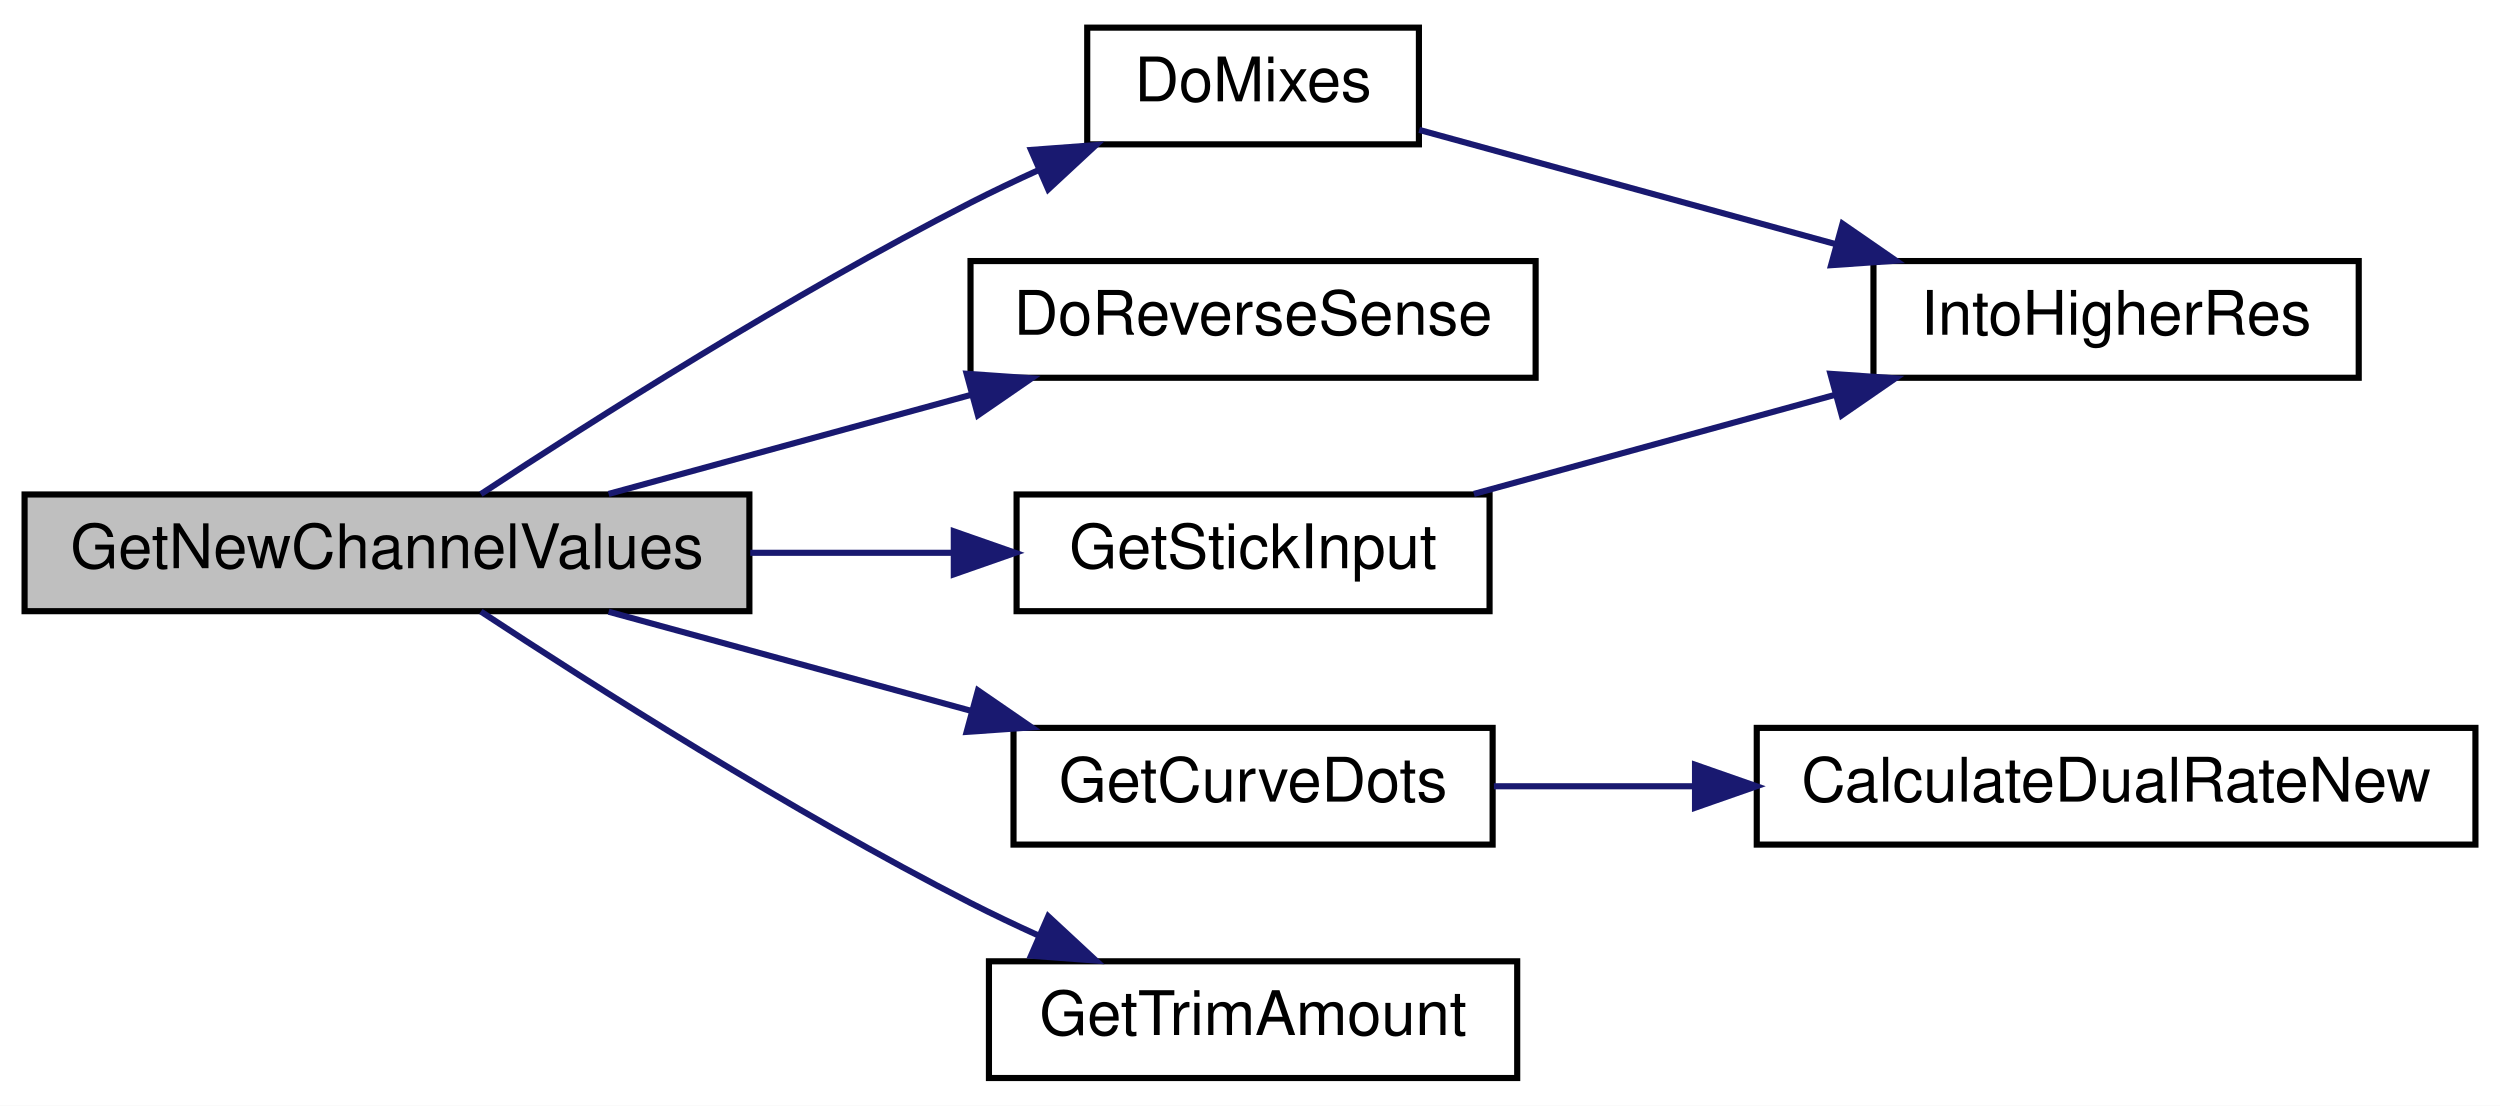
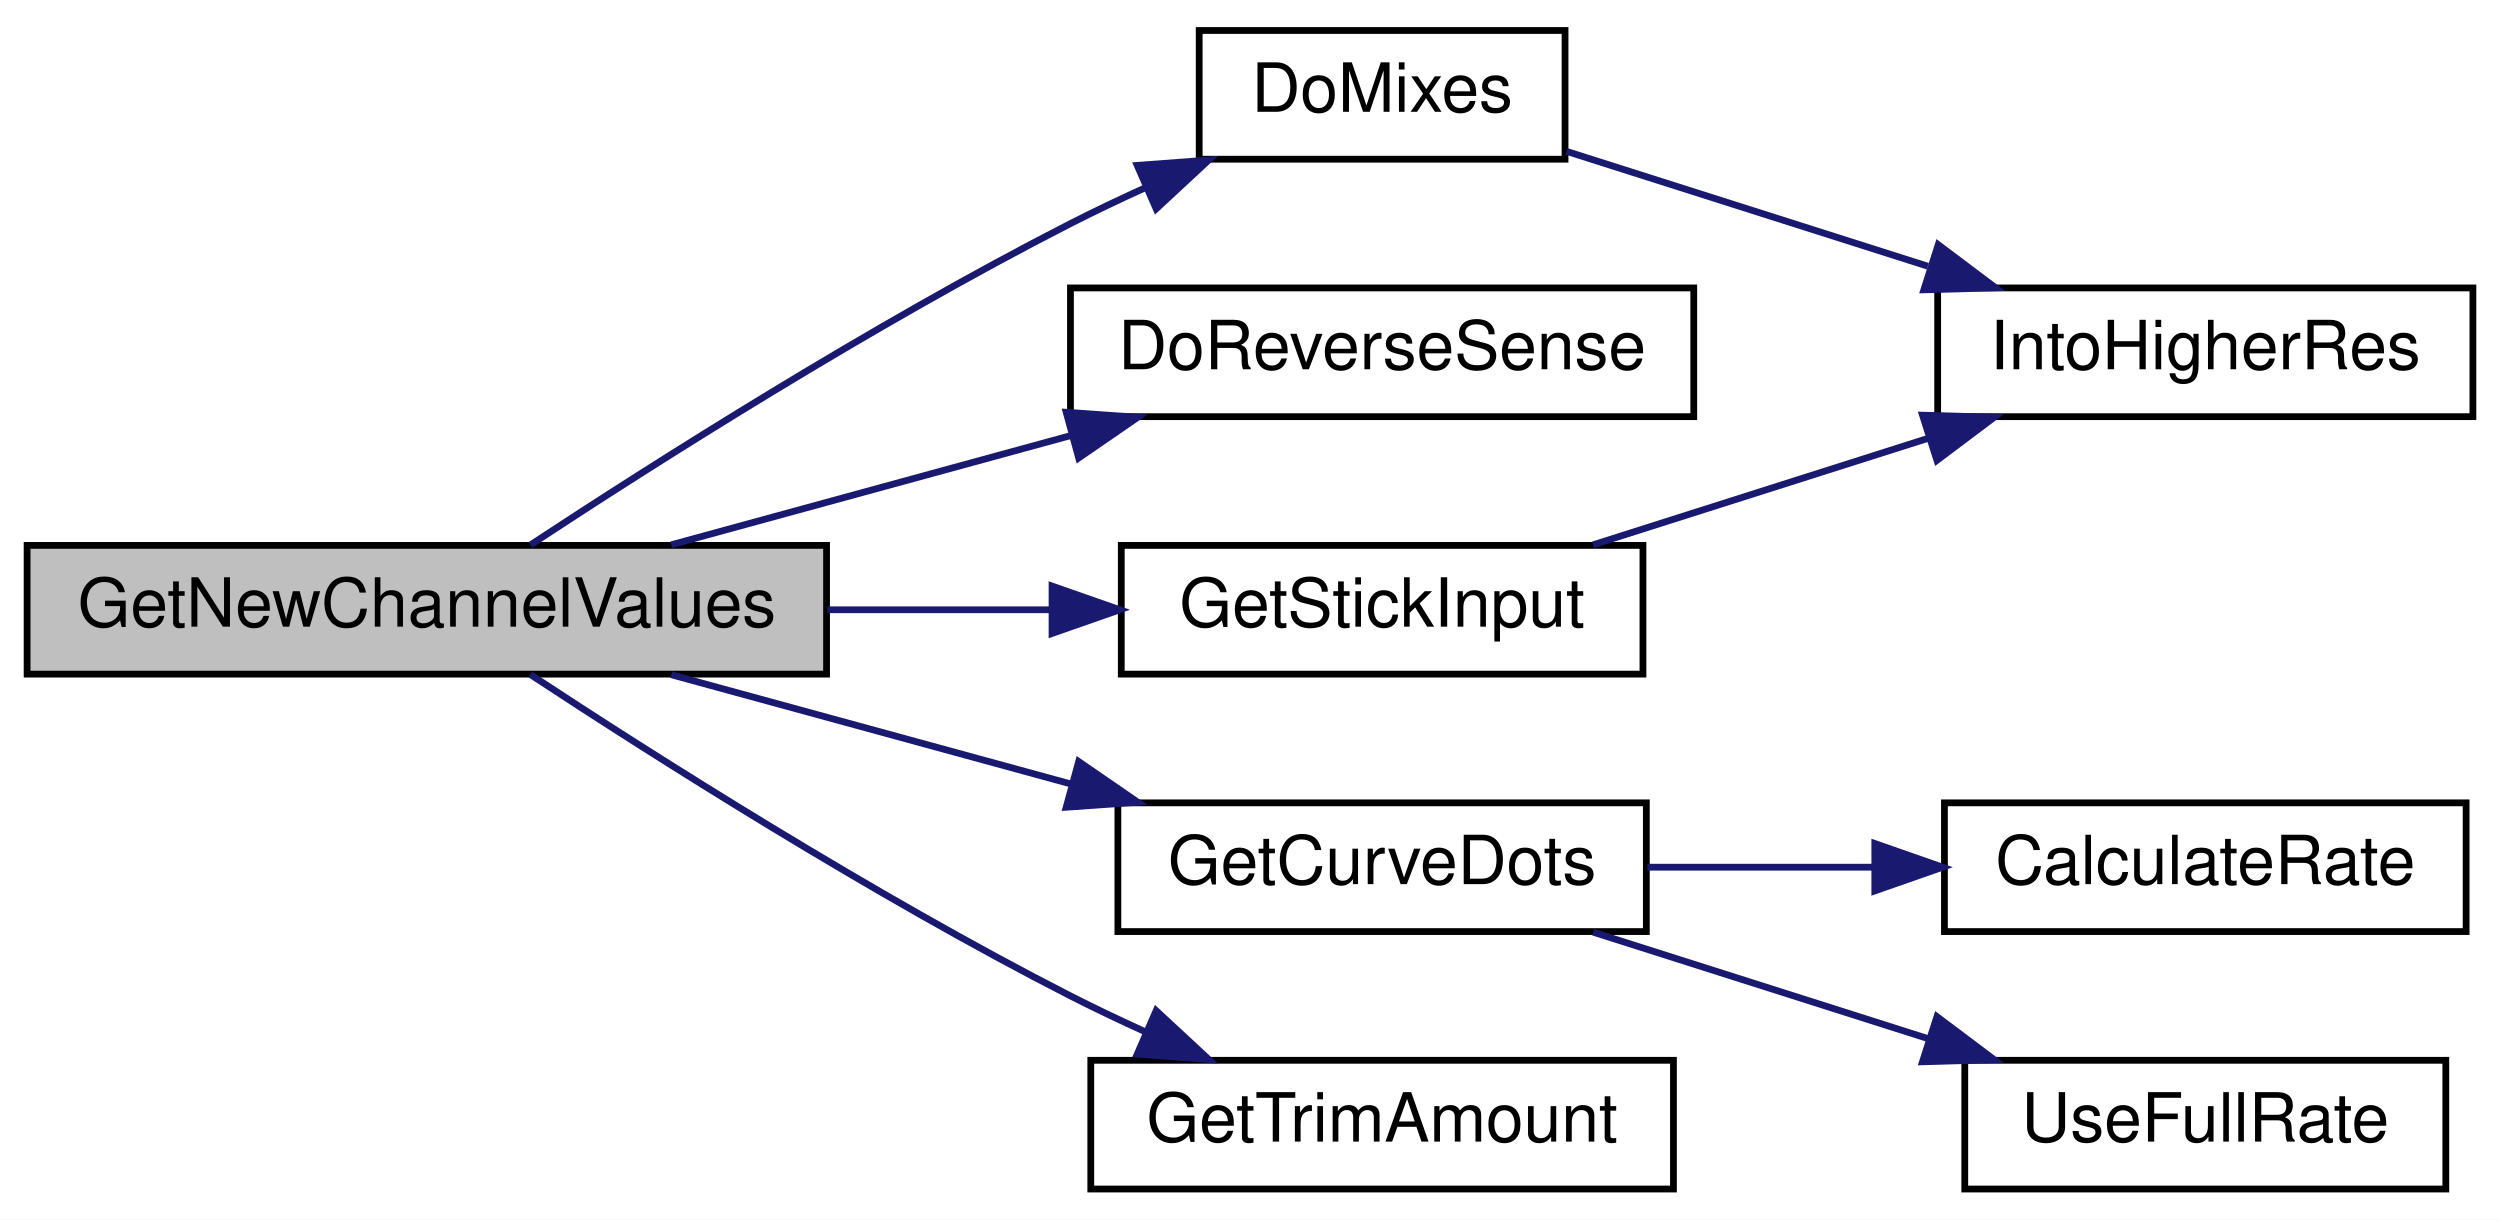
- <svg xmlns="http://www.w3.org/2000/svg" xmlns:xlink="http://www.w3.org/1999/xlink" width="407pt" height="180pt" viewBox="0.00 0.00 407.00 180.00">
+ <svg xmlns="http://www.w3.org/2000/svg" xmlns:xlink="http://www.w3.org/1999/xlink" width="369pt" height="180pt" viewBox="0.00 0.00 369.00 180.00">
  <g id="graph0" class="graph" transform="scale(1 1) rotate(0) translate(4 176)">
-     <polygon fill="white" stroke="transparent" points="-4,4 -4,-176 403,-176 403,4 -4,4" />
+     <polygon fill="white" stroke="transparent" points="-4,4 -4,-176 365,-176 365,4 -4,4" />
    <g id="node1" class="node">
      <g id="a_node1">
        <a xlink:title="GET NEW SERVO POSITIONS.">
          <polygon fill="#bfbfbf" stroke="black" points="0,-76.5 0,-95.5 118,-95.5 118,-76.5 0,-76.5" />
          <text text-anchor="middle" x="59" y="-83.5" font-family="Helvetica,sans-Serif" font-size="10.00">GetNewChannelValues</text>
        </a>
      </g>
    </g>
    <g id="node2" class="node">
      <g id="a_node2">
        <a xlink:href="TransmitterCode_2src_2main_8cpp.html#ac77bd940a0faad7b997c9ddf40a7acc6" target="_top" xlink:title=" ">
          <polygon fill="white" stroke="black" points="173,-152.5 173,-171.5 227,-171.5 227,-152.5 173,-152.5" />
          <text text-anchor="middle" x="200" y="-159.5" font-family="Helvetica,sans-Serif" font-size="10.00">DoMixes</text>
        </a>
      </g>
    </g>
    <g id="edge1" class="edge">
      <path fill="none" stroke="midnightblue" d="M74.28,-95.56C92.38,-107.47 124.77,-128.07 154,-143 157.55,-144.81 161.32,-146.6 165.1,-148.32" />
      <polygon fill="midnightblue" stroke="midnightblue" points="163.85,-151.59 174.42,-152.38 166.65,-145.17 163.85,-151.59" />
    </g>
    <g id="node4" class="node">
      <g id="a_node4">
        <a xlink:href="TransmitterCode_2src_2main_8cpp.html#acbd7adcd2b0e2095a89b4a98042b526e" target="_top" xlink:title=" ">
          <polygon fill="white" stroke="black" points="154,-114.5 154,-133.5 246,-133.5 246,-114.5 154,-114.5" />
          <text text-anchor="middle" x="200" y="-121.5" font-family="Helvetica,sans-Serif" font-size="10.00">DoReverseSense</text>
        </a>
      </g>
    </g>
    <g id="edge3" class="edge">
      <path fill="none" stroke="midnightblue" d="M95.08,-95.59C113.02,-100.49 135.06,-106.52 154.22,-111.76" />
      <polygon fill="midnightblue" stroke="midnightblue" points="153.37,-115.15 163.94,-114.41 155.21,-108.4 153.37,-115.15" />
    </g>
    <g id="node5" class="node">
      <g id="a_node5">
-         <a xlink:href="TransmitterCode_2src_2main_8cpp.html#af9c038b48102eca9032f10fefd9d5736" target="_top" xlink:title=" ">
+         <a xlink:href="TransmitterCode_2src_2main_8cpp.html#a0662b74d6ebfbba3e40537cf358e82ce" target="_top" xlink:title=" ">
          <polygon fill="white" stroke="black" points="161,-38.5 161,-57.5 239,-57.5 239,-38.5 161,-38.5" />
          <text text-anchor="middle" x="200" y="-45.5" font-family="Helvetica,sans-Serif" font-size="10.00">GetCurveDots</text>
        </a>
      </g>
    </g>
    <g id="edge4" class="edge">
      <path fill="none" stroke="midnightblue" d="M95.08,-76.41C113.02,-71.51 135.06,-65.48 154.22,-60.24" />
      <polygon fill="midnightblue" stroke="midnightblue" points="155.21,-63.6 163.94,-57.59 153.37,-56.85 155.21,-63.6" />
    </g>
-     <g id="node7" class="node">
-       <g id="a_node7">
+     <g id="node8" class="node">
+       <g id="a_node8">
        <a xlink:href="TransmitterCode_2src_2main_8cpp.html#a248db02e07497e7a4149db17b4e5c2f3" target="_top" xlink:title=" ">
          <polygon fill="white" stroke="black" points="161.5,-76.5 161.5,-95.5 238.5,-95.5 238.5,-76.5 161.5,-76.5" />
          <text text-anchor="middle" x="200" y="-83.5" font-family="Helvetica,sans-Serif" font-size="10.00">GetStickInput</text>
        </a>
      </g>
    </g>
-     <g id="edge6" class="edge">
+     <g id="edge7" class="edge">
      <path fill="none" stroke="midnightblue" d="M118.14,-86C129.08,-86 140.4,-86 150.98,-86" />
      <polygon fill="midnightblue" stroke="midnightblue" points="151.28,-89.5 161.28,-86 151.28,-82.5 151.28,-89.5" />
    </g>
-     <g id="node8" class="node">
-       <g id="a_node8">
+     <g id="node9" class="node">
+       <g id="a_node9">
        <a xlink:href="TransmitterCode_2src_2main_8cpp.html#a07fabdf50e27daf4c4bd38d316a40e68" target="_top" xlink:title=" ">
          <polygon fill="white" stroke="black" points="157,-0.5 157,-19.5 243,-19.5 243,-0.5 157,-0.5" />
          <text text-anchor="middle" x="200" y="-7.5" font-family="Helvetica,sans-Serif" font-size="10.00">GetTrimAmount</text>
        </a>
      </g>
    </g>
-     <g id="edge8" class="edge">
+     <g id="edge9" class="edge">
      <path fill="none" stroke="midnightblue" d="M74.28,-76.44C92.38,-64.53 124.77,-43.93 154,-29 157.55,-27.19 161.32,-25.4 165.1,-23.68" />
      <polygon fill="midnightblue" stroke="midnightblue" points="166.65,-26.83 174.42,-19.62 163.85,-20.41 166.65,-26.83" />
    </g>
    <g id="node3" class="node">
      <g id="a_node3">
        <a xlink:href="TransmitterCode_2src_2main_8cpp.html#a0d8d8a0d67cb9b04481f1692abe75368" target="_top" xlink:title=" ">
-           <polygon fill="white" stroke="black" points="301,-114.5 301,-133.5 380,-133.5 380,-114.5 301,-114.5" />
-           <text text-anchor="middle" x="340.5" y="-121.5" font-family="Helvetica,sans-Serif" font-size="10.00">IntoHigherRes</text>
+           <polygon fill="white" stroke="black" points="282,-114.5 282,-133.5 361,-133.5 361,-114.5 282,-114.5" />
+           <text text-anchor="middle" x="321.5" y="-121.5" font-family="Helvetica,sans-Serif" font-size="10.00">IntoHigherRes</text>
        </a>
      </g>
    </g>
    <g id="edge2" class="edge">
-       <path fill="none" stroke="midnightblue" d="M227.05,-154.85C246.16,-149.61 272.58,-142.36 295.01,-136.21" />
-       <polygon fill="midnightblue" stroke="midnightblue" points="295.96,-139.58 304.67,-133.56 294.1,-132.83 295.96,-139.58" />
+       <path fill="none" stroke="midnightblue" d="M227.22,-153.66C242.85,-148.69 262.99,-142.29 280.56,-136.7" />
+       <polygon fill="midnightblue" stroke="midnightblue" points="282.08,-139.89 290.55,-133.52 279.96,-133.22 282.08,-139.89" />
    </g>
    <g id="node6" class="node">
      <g id="a_node6">
-         <a xlink:href="TransmitterCode_2src_2main_8cpp.html#a8ae9f67cb7f3bd9d35070454d81aa149" target="_top" xlink:title=" ">
-           <polygon fill="white" stroke="black" points="282,-38.5 282,-57.5 399,-57.5 399,-38.5 282,-38.5" />
-           <text text-anchor="middle" x="340.5" y="-45.5" font-family="Helvetica,sans-Serif" font-size="10.00">CalculateDualRateNew</text>
+         <a xlink:href="TransmitterCode_2src_2main_8cpp.html#af1bfe53089a0c91d5b7c5fdc62ba0559" target="_top" xlink:title=" ">
+           <polygon fill="white" stroke="black" points="283,-38.5 283,-57.5 360,-57.5 360,-38.5 283,-38.5" />
+           <text text-anchor="middle" x="321.5" y="-45.5" font-family="Helvetica,sans-Serif" font-size="10.00">CalculateRate</text>
        </a>
      </g>
    </g>
    <g id="edge5" class="edge">
-       <path fill="none" stroke="midnightblue" d="M239.21,-48C249.33,-48 260.56,-48 271.73,-48" />
-       <polygon fill="midnightblue" stroke="midnightblue" points="271.95,-51.5 281.95,-48 271.95,-44.5 271.95,-51.5" />
+       <path fill="none" stroke="midnightblue" d="M239.14,-48C249.81,-48 261.54,-48 272.69,-48" />
+       <polygon fill="midnightblue" stroke="midnightblue" points="272.72,-51.5 282.72,-48 272.72,-44.5 272.72,-51.5" />
    </g>
-     <g id="edge7" class="edge">
-       <path fill="none" stroke="midnightblue" d="M235.95,-95.59C253.83,-100.49 275.79,-106.52 294.88,-111.76" />
-       <polygon fill="midnightblue" stroke="midnightblue" points="293.99,-115.14 304.56,-114.41 295.84,-108.39 293.99,-115.14" />
+     <g id="node7" class="node">
+       <g id="a_node7">
+         <a xlink:href="TransmitterCode_2src_2main_8cpp.html#aabac6907f74a52fe50a11458a0c715fd" target="_top" xlink:title=" ">
+           <polygon fill="white" stroke="black" points="286,-0.5 286,-19.5 357,-19.5 357,-0.5 286,-0.5" />
+           <text text-anchor="middle" x="321.5" y="-7.5" font-family="Helvetica,sans-Serif" font-size="10.00">UseFullRate</text>
+         </a>
+       </g>
+     </g>
+     <g id="edge6" class="edge">
+       <path fill="none" stroke="midnightblue" d="M231.15,-38.41C246.16,-33.64 264.49,-27.81 280.63,-22.68" />
+       <polygon fill="midnightblue" stroke="midnightblue" points="281.89,-25.95 290.35,-19.59 279.76,-19.28 281.89,-25.95" />
+     </g>
+     <g id="edge8" class="edge">
+       <path fill="none" stroke="midnightblue" d="M231.15,-95.59C246.16,-100.36 264.49,-106.19 280.63,-111.32" />
+       <polygon fill="midnightblue" stroke="midnightblue" points="279.76,-114.72 290.35,-114.41 281.89,-108.05 279.76,-114.72" />
    </g>
  </g>
</svg>
